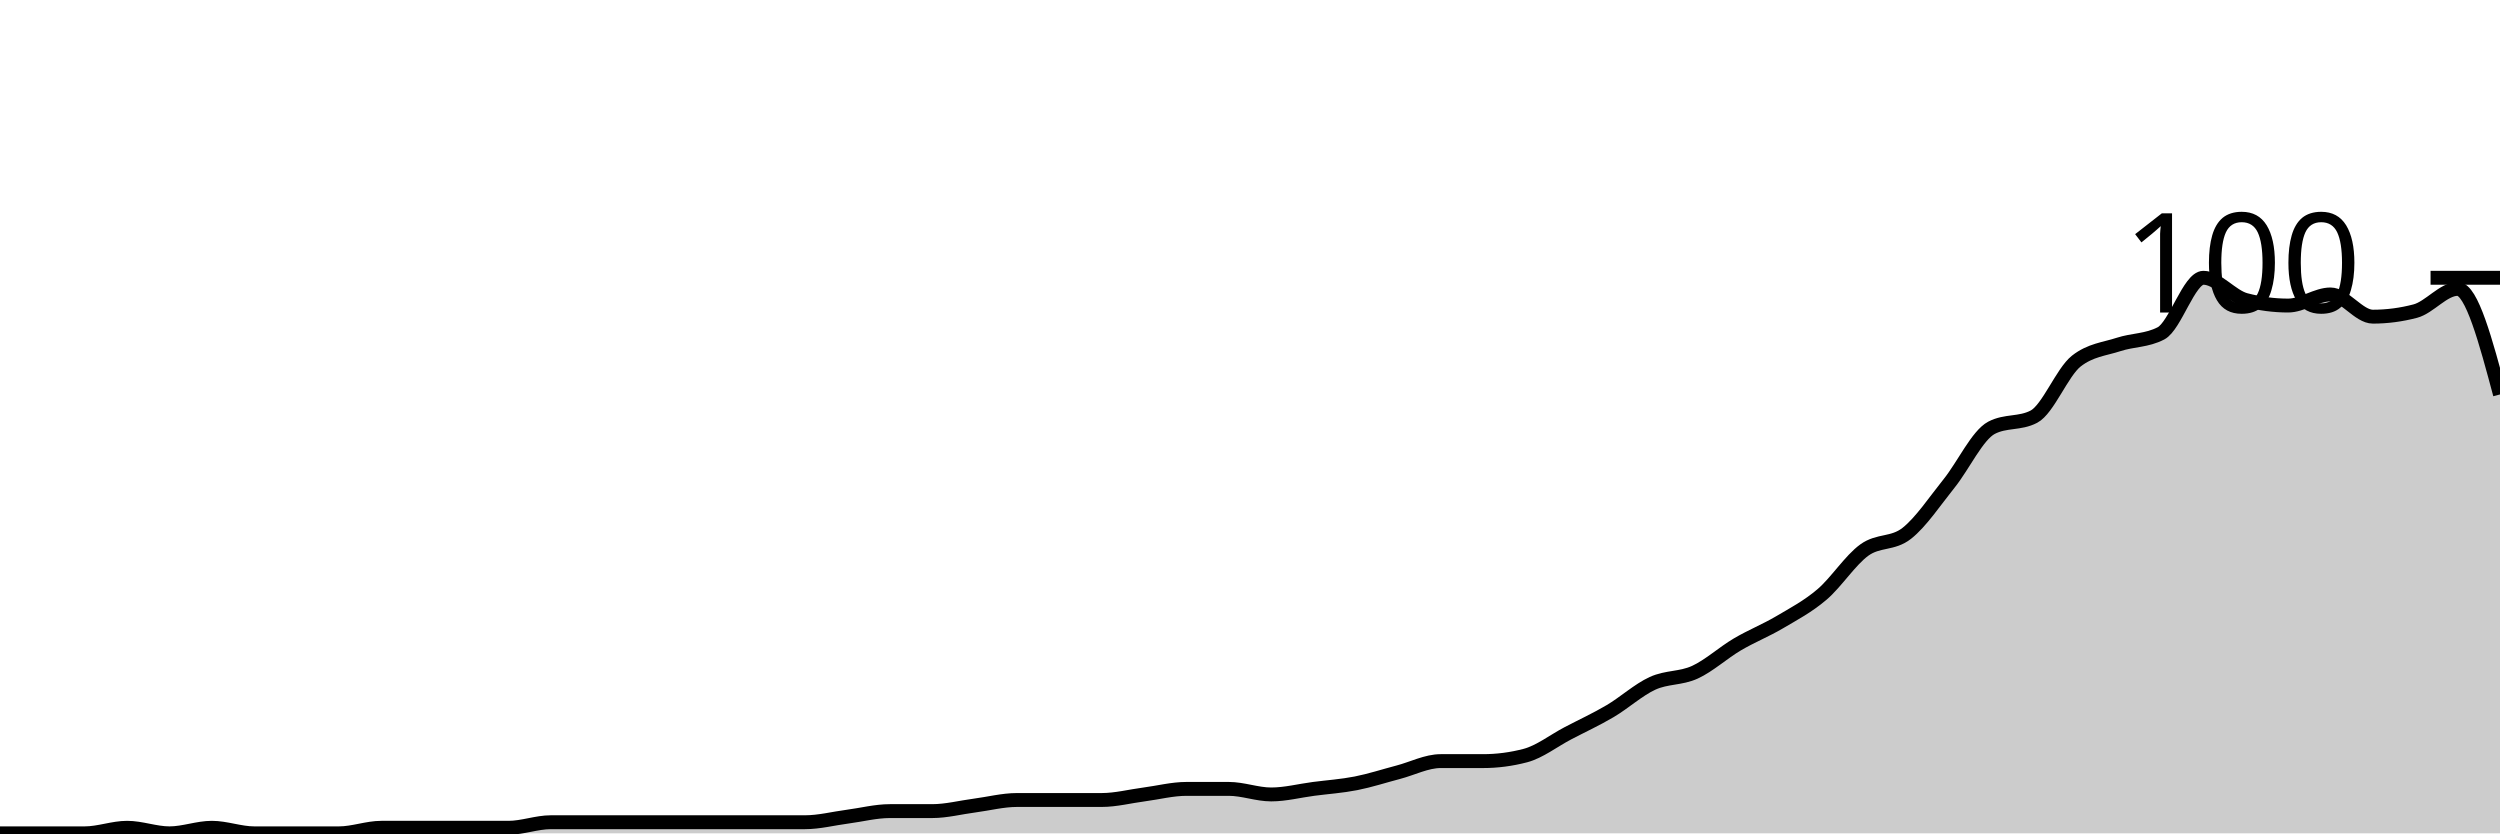
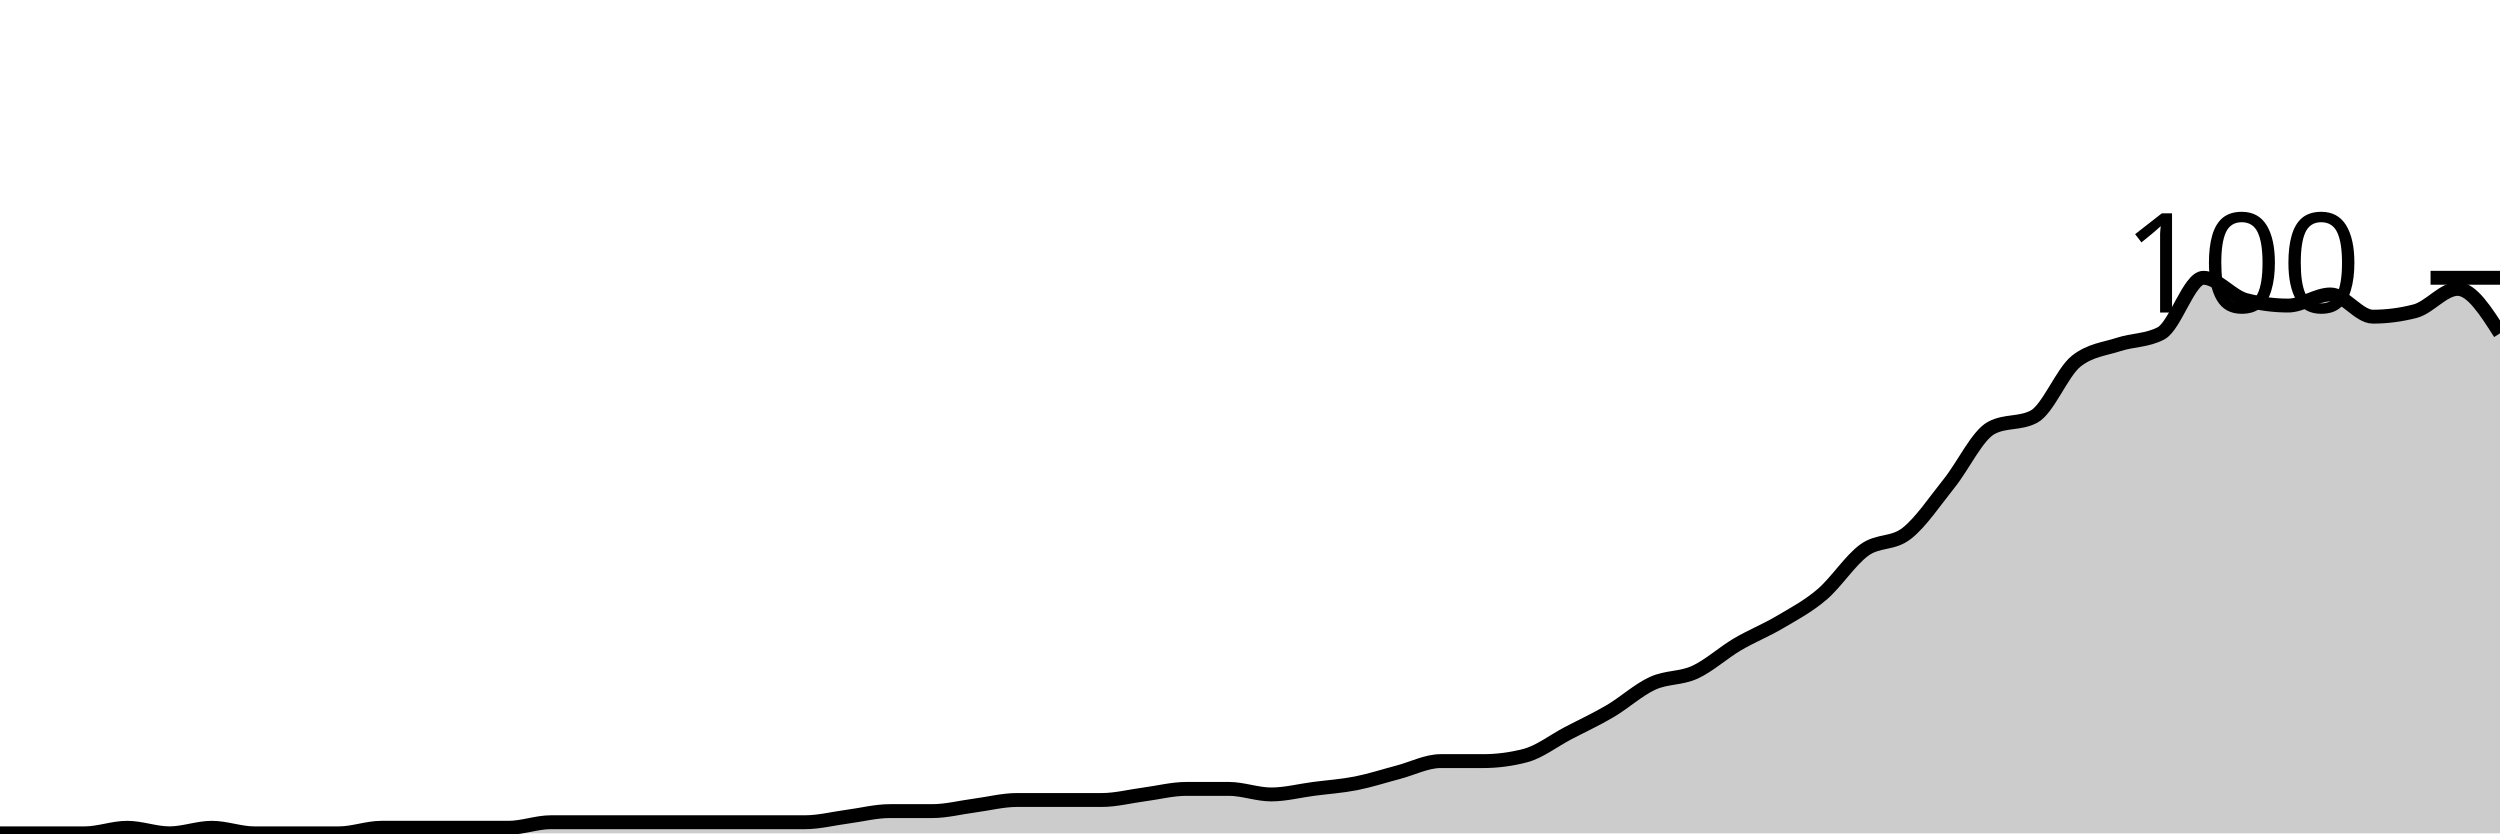
<svg xmlns="http://www.w3.org/2000/svg" viewBox="0 0 180 60">
  <g transform="translate(0,20)">
-     <path class="area" fill="rgba(0, 0, 0, 0.2)" d="M0,40C1.017,40,2.034,40,3.051,40C4.068,40,5.085,40,6.102,40C7.119,40,8.136,39.6,9.153,39.6C10.169,39.6,11.186,40,12.203,40C13.22,40,14.237,39.6,15.254,39.6C16.271,39.6,17.288,40,18.305,40C19.322,40,20.339,40,21.356,40C22.373,40,23.39,40,24.407,40C25.424,40,26.441,39.6,27.458,39.6C28.475,39.6,29.492,39.6,30.508,39.6C31.525,39.6,32.542,39.6,33.559,39.6C34.576,39.6,35.593,39.6,36.61,39.6C37.627,39.6,38.644,39.2,39.661,39.2C40.678,39.2,41.695,39.2,42.712,39.2C43.729,39.2,44.746,39.2,45.763,39.2C46.78,39.2,47.797,39.2,48.814,39.2C49.831,39.2,50.847,39.2,51.864,39.2C52.881,39.2,53.898,39.2,54.915,39.2C55.932,39.2,56.949,39.2,57.966,39.2C58.983,39.2,60,38.933,61.017,38.8C62.034,38.667,63.051,38.4,64.068,38.4C65.085,38.4,66.102,38.4,67.119,38.4C68.136,38.4,69.153,38.133,70.169,38C71.186,37.867,72.203,37.6,73.22,37.6C74.237,37.6,75.254,37.6,76.271,37.6C77.288,37.6,78.305,37.6,79.322,37.6C80.339,37.6,81.356,37.333,82.373,37.2C83.39,37.067,84.407,36.8,85.424,36.8C86.441,36.8,87.458,36.8,88.475,36.8C89.492,36.8,90.508,37.2,91.525,37.2C92.542,37.2,93.559,36.933,94.576,36.8C95.593,36.667,96.61,36.6,97.627,36.4C98.644,36.2,99.661,35.867,100.678,35.6C101.695,35.333,102.712,34.8,103.729,34.8C104.746,34.8,105.763,34.8,106.78,34.8C107.797,34.8,108.814,34.667,109.831,34.4C110.847,34.133,111.864,33.333,112.881,32.8C113.898,32.267,114.915,31.8,115.932,31.2C116.949,30.6,117.966,29.667,118.983,29.2C120,28.733,121.017,28.867,122.034,28.4C123.051,27.933,124.068,27,125.085,26.4C126.102,25.8,127.119,25.4,128.136,24.8C129.153,24.2,130.169,23.667,131.186,22.8C132.203,21.933,133.22,20.333,134.237,19.6C135.254,18.867,136.271,19.2,137.288,18.4C138.305,17.6,139.322,16.067,140.339,14.8C141.356,13.533,142.373,11.333,143.39,10.8C144.407,10.267,145.424,10.533,146.441,10C147.458,9.467,148.475,6.8,149.492,6C150.508,5.2,151.525,5.133,152.542,4.8C153.559,4.467,154.576,4.533,155.593,4C156.61,3.467,157.627,0,158.644,0C159.661,0,160.678,1.333,161.695,1.6C162.712,1.867,163.729,2,164.746,2C165.763,2,166.78,1.2,167.797,1.2C168.814,1.2,169.831,2.8,170.847,2.8C171.864,2.8,172.881,2.667,173.898,2.4C174.915,2.133,175.932,0.8,176.949,0.8C177.966,0.8,178.983,4.6,180,8.4L180,40C178.983,40,177.966,40,176.949,40C175.932,40,174.915,40,173.898,40C172.881,40,171.864,40,170.847,40C169.831,40,168.814,40,167.797,40C166.78,40,165.763,40,164.746,40C163.729,40,162.712,40,161.695,40C160.678,40,159.661,40,158.644,40C157.627,40,156.61,40,155.593,40C154.576,40,153.559,40,152.542,40C151.525,40,150.508,40,149.492,40C148.475,40,147.458,40,146.441,40C145.424,40,144.407,40,143.39,40C142.373,40,141.356,40,140.339,40C139.322,40,138.305,40,137.288,40C136.271,40,135.254,40,134.237,40C133.22,40,132.203,40,131.186,40C130.169,40,129.153,40,128.136,40C127.119,40,126.102,40,125.085,40C124.068,40,123.051,40,122.034,40C121.017,40,120,40,118.983,40C117.966,40,116.949,40,115.932,40C114.915,40,113.898,40,112.881,40C111.864,40,110.847,40,109.831,40C108.814,40,107.797,40,106.78,40C105.763,40,104.746,40,103.729,40C102.712,40,101.695,40,100.678,40C99.661,40,98.644,40,97.627,40C96.61,40,95.593,40,94.576,40C93.559,40,92.542,40,91.525,40C90.508,40,89.492,40,88.475,40C87.458,40,86.441,40,85.424,40C84.407,40,83.39,40,82.373,40C81.356,40,80.339,40,79.322,40C78.305,40,77.288,40,76.271,40C75.254,40,74.237,40,73.22,40C72.203,40,71.186,40,70.169,40C69.153,40,68.136,40,67.119,40C66.102,40,65.085,40,64.068,40C63.051,40,62.034,40,61.017,40C60,40,58.983,40,57.966,40C56.949,40,55.932,40,54.915,40C53.898,40,52.881,40,51.864,40C50.847,40,49.831,40,48.814,40C47.797,40,46.78,40,45.763,40C44.746,40,43.729,40,42.712,40C41.695,40,40.678,40,39.661,40C38.644,40,37.627,40,36.61,40C35.593,40,34.576,40,33.559,40C32.542,40,31.525,40,30.508,40C29.492,40,28.475,40,27.458,40C26.441,40,25.424,40,24.407,40C23.39,40,22.373,40,21.356,40C20.339,40,19.322,40,18.305,40C17.288,40,16.271,40,15.254,40C14.237,40,13.22,40,12.203,40C11.186,40,10.169,40,9.153,40C8.136,40,7.119,40,6.102,40C5.085,40,4.068,40,3.051,40C2.034,40,1.017,40,0,40Z" />
-     <path class="line" stroke="black" fill="none" d="M0,40C1.017,40,2.034,40,3.051,40C4.068,40,5.085,40,6.102,40C7.119,40,8.136,39.6,9.153,39.6C10.169,39.6,11.186,40,12.203,40C13.22,40,14.237,39.6,15.254,39.6C16.271,39.6,17.288,40,18.305,40C19.322,40,20.339,40,21.356,40C22.373,40,23.39,40,24.407,40C25.424,40,26.441,39.6,27.458,39.6C28.475,39.6,29.492,39.6,30.508,39.6C31.525,39.6,32.542,39.6,33.559,39.6C34.576,39.6,35.593,39.6,36.61,39.6C37.627,39.6,38.644,39.2,39.661,39.2C40.678,39.2,41.695,39.2,42.712,39.2C43.729,39.2,44.746,39.2,45.763,39.2C46.78,39.2,47.797,39.2,48.814,39.2C49.831,39.2,50.847,39.2,51.864,39.2C52.881,39.2,53.898,39.2,54.915,39.2C55.932,39.2,56.949,39.2,57.966,39.2C58.983,39.2,60,38.933,61.017,38.8C62.034,38.667,63.051,38.4,64.068,38.4C65.085,38.4,66.102,38.4,67.119,38.4C68.136,38.4,69.153,38.133,70.169,38C71.186,37.867,72.203,37.6,73.22,37.6C74.237,37.6,75.254,37.6,76.271,37.6C77.288,37.6,78.305,37.6,79.322,37.6C80.339,37.6,81.356,37.333,82.373,37.2C83.39,37.067,84.407,36.8,85.424,36.8C86.441,36.8,87.458,36.8,88.475,36.8C89.492,36.8,90.508,37.2,91.525,37.2C92.542,37.2,93.559,36.933,94.576,36.8C95.593,36.667,96.61,36.6,97.627,36.4C98.644,36.2,99.661,35.867,100.678,35.6C101.695,35.333,102.712,34.8,103.729,34.8C104.746,34.8,105.763,34.8,106.78,34.8C107.797,34.8,108.814,34.667,109.831,34.4C110.847,34.133,111.864,33.333,112.881,32.8C113.898,32.267,114.915,31.8,115.932,31.2C116.949,30.6,117.966,29.667,118.983,29.2C120,28.733,121.017,28.867,122.034,28.4C123.051,27.933,124.068,27,125.085,26.4C126.102,25.8,127.119,25.4,128.136,24.8C129.153,24.2,130.169,23.667,131.186,22.8C132.203,21.933,133.22,20.333,134.237,19.6C135.254,18.867,136.271,19.2,137.288,18.4C138.305,17.6,139.322,16.067,140.339,14.8C141.356,13.533,142.373,11.333,143.39,10.8C144.407,10.267,145.424,10.533,146.441,10C147.458,9.467,148.475,6.8,149.492,6C150.508,5.2,151.525,5.133,152.542,4.8C153.559,4.467,154.576,4.533,155.593,4C156.61,3.467,157.627,0,158.644,0C159.661,0,160.678,1.333,161.695,1.6C162.712,1.867,163.729,2,164.746,2C165.763,2,166.78,1.2,167.797,1.2C168.814,1.2,169.831,2.8,170.847,2.8C171.864,2.8,172.881,2.667,173.898,2.4C174.915,2.133,175.932,0.8,176.949,0.8C177.966,0.8,178.983,4.6,180,8.4" />
+     <path class="area" fill="rgba(0, 0, 0, 0.2)" d="M0,40C1.017,40,2.034,40,3.051,40C4.068,40,5.085,40,6.102,40C7.119,40,8.136,39.6,9.153,39.6C10.169,39.6,11.186,40,12.203,40C13.22,40,14.237,39.6,15.254,39.6C16.271,39.6,17.288,40,18.305,40C19.322,40,20.339,40,21.356,40C22.373,40,23.39,40,24.407,40C25.424,40,26.441,39.6,27.458,39.6C28.475,39.6,29.492,39.6,30.508,39.6C31.525,39.6,32.542,39.6,33.559,39.6C34.576,39.6,35.593,39.6,36.61,39.6C37.627,39.6,38.644,39.2,39.661,39.2C40.678,39.2,41.695,39.2,42.712,39.2C43.729,39.2,44.746,39.2,45.763,39.2C46.78,39.2,47.797,39.2,48.814,39.2C49.831,39.2,50.847,39.2,51.864,39.2C52.881,39.2,53.898,39.2,54.915,39.2C55.932,39.2,56.949,39.2,57.966,39.2C58.983,39.2,60,38.933,61.017,38.8C62.034,38.667,63.051,38.4,64.068,38.4C65.085,38.4,66.102,38.4,67.119,38.4C68.136,38.4,69.153,38.133,70.169,38C71.186,37.867,72.203,37.6,73.22,37.6C74.237,37.6,75.254,37.6,76.271,37.6C77.288,37.6,78.305,37.6,79.322,37.6C80.339,37.6,81.356,37.333,82.373,37.2C83.39,37.067,84.407,36.8,85.424,36.8C86.441,36.8,87.458,36.8,88.475,36.8C89.492,36.8,90.508,37.2,91.525,37.2C92.542,37.2,93.559,36.933,94.576,36.8C95.593,36.667,96.61,36.6,97.627,36.4C98.644,36.2,99.661,35.867,100.678,35.6C101.695,35.333,102.712,34.8,103.729,34.8C104.746,34.8,105.763,34.8,106.78,34.8C107.797,34.8,108.814,34.667,109.831,34.4C110.847,34.133,111.864,33.333,112.881,32.8C113.898,32.267,114.915,31.8,115.932,31.2C116.949,30.6,117.966,29.667,118.983,29.2C120,28.733,121.017,28.867,122.034,28.4C123.051,27.933,124.068,27,125.085,26.4C126.102,25.8,127.119,25.4,128.136,24.8C129.153,24.2,130.169,23.667,131.186,22.8C132.203,21.933,133.22,20.333,134.237,19.6C135.254,18.867,136.271,19.2,137.288,18.4C138.305,17.6,139.322,16.067,140.339,14.8C141.356,13.533,142.373,11.333,143.39,10.8C144.407,10.267,145.424,10.533,146.441,10C147.458,9.467,148.475,6.8,149.492,6C150.508,5.2,151.525,5.133,152.542,4.8C153.559,4.467,154.576,4.533,155.593,4C156.61,3.467,157.627,0,158.644,0C159.661,0,160.678,1.333,161.695,1.6C162.712,1.867,163.729,2,164.746,2C165.763,2,166.78,1.2,167.797,1.2C168.814,1.2,169.831,2.8,170.847,2.8C171.864,2.8,172.881,2.667,173.898,2.4C174.915,2.133,175.932,0.8,176.949,0.8C177.966,0.8,178.983,2.4,180,4L180,40C178.983,40,177.966,40,176.949,40C175.932,40,174.915,40,173.898,40C172.881,40,171.864,40,170.847,40C169.831,40,168.814,40,167.797,40C166.78,40,165.763,40,164.746,40C163.729,40,162.712,40,161.695,40C160.678,40,159.661,40,158.644,40C157.627,40,156.61,40,155.593,40C154.576,40,153.559,40,152.542,40C151.525,40,150.508,40,149.492,40C148.475,40,147.458,40,146.441,40C145.424,40,144.407,40,143.39,40C142.373,40,141.356,40,140.339,40C139.322,40,138.305,40,137.288,40C136.271,40,135.254,40,134.237,40C133.22,40,132.203,40,131.186,40C130.169,40,129.153,40,128.136,40C127.119,40,126.102,40,125.085,40C124.068,40,123.051,40,122.034,40C121.017,40,120,40,118.983,40C117.966,40,116.949,40,115.932,40C114.915,40,113.898,40,112.881,40C111.864,40,110.847,40,109.831,40C108.814,40,107.797,40,106.78,40C105.763,40,104.746,40,103.729,40C102.712,40,101.695,40,100.678,40C99.661,40,98.644,40,97.627,40C96.61,40,95.593,40,94.576,40C93.559,40,92.542,40,91.525,40C90.508,40,89.492,40,88.475,40C87.458,40,86.441,40,85.424,40C84.407,40,83.39,40,82.373,40C81.356,40,80.339,40,79.322,40C78.305,40,77.288,40,76.271,40C75.254,40,74.237,40,73.22,40C72.203,40,71.186,40,70.169,40C69.153,40,68.136,40,67.119,40C66.102,40,65.085,40,64.068,40C63.051,40,62.034,40,61.017,40C60,40,58.983,40,57.966,40C56.949,40,55.932,40,54.915,40C53.898,40,52.881,40,51.864,40C50.847,40,49.831,40,48.814,40C47.797,40,46.78,40,45.763,40C44.746,40,43.729,40,42.712,40C41.695,40,40.678,40,39.661,40C38.644,40,37.627,40,36.61,40C35.593,40,34.576,40,33.559,40C32.542,40,31.525,40,30.508,40C29.492,40,28.475,40,27.458,40C26.441,40,25.424,40,24.407,40C23.39,40,22.373,40,21.356,40C20.339,40,19.322,40,18.305,40C17.288,40,16.271,40,15.254,40C14.237,40,13.22,40,12.203,40C11.186,40,10.169,40,9.153,40C8.136,40,7.119,40,6.102,40C5.085,40,4.068,40,3.051,40C2.034,40,1.017,40,0,40Z" />
+     <path class="line" stroke="black" fill="none" d="M0,40C1.017,40,2.034,40,3.051,40C4.068,40,5.085,40,6.102,40C7.119,40,8.136,39.6,9.153,39.6C10.169,39.6,11.186,40,12.203,40C13.22,40,14.237,39.6,15.254,39.6C16.271,39.6,17.288,40,18.305,40C19.322,40,20.339,40,21.356,40C22.373,40,23.39,40,24.407,40C25.424,40,26.441,39.6,27.458,39.6C28.475,39.6,29.492,39.6,30.508,39.6C31.525,39.6,32.542,39.6,33.559,39.6C34.576,39.6,35.593,39.6,36.61,39.6C37.627,39.6,38.644,39.2,39.661,39.2C40.678,39.2,41.695,39.2,42.712,39.2C43.729,39.2,44.746,39.2,45.763,39.2C46.78,39.2,47.797,39.2,48.814,39.2C49.831,39.2,50.847,39.2,51.864,39.2C52.881,39.2,53.898,39.2,54.915,39.2C55.932,39.2,56.949,39.2,57.966,39.2C58.983,39.2,60,38.933,61.017,38.8C62.034,38.667,63.051,38.4,64.068,38.4C65.085,38.4,66.102,38.4,67.119,38.4C68.136,38.4,69.153,38.133,70.169,38C71.186,37.867,72.203,37.6,73.22,37.6C74.237,37.6,75.254,37.6,76.271,37.6C77.288,37.6,78.305,37.6,79.322,37.6C80.339,37.6,81.356,37.333,82.373,37.2C83.39,37.067,84.407,36.8,85.424,36.8C86.441,36.8,87.458,36.8,88.475,36.8C89.492,36.8,90.508,37.2,91.525,37.2C92.542,37.2,93.559,36.933,94.576,36.8C95.593,36.667,96.61,36.6,97.627,36.4C98.644,36.2,99.661,35.867,100.678,35.6C101.695,35.333,102.712,34.8,103.729,34.8C104.746,34.8,105.763,34.8,106.78,34.8C107.797,34.8,108.814,34.667,109.831,34.4C110.847,34.133,111.864,33.333,112.881,32.8C113.898,32.267,114.915,31.8,115.932,31.2C116.949,30.6,117.966,29.667,118.983,29.2C120,28.733,121.017,28.867,122.034,28.4C123.051,27.933,124.068,27,125.085,26.4C126.102,25.8,127.119,25.4,128.136,24.8C129.153,24.2,130.169,23.667,131.186,22.8C132.203,21.933,133.22,20.333,134.237,19.6C135.254,18.867,136.271,19.2,137.288,18.4C138.305,17.6,139.322,16.067,140.339,14.8C141.356,13.533,142.373,11.333,143.39,10.8C144.407,10.267,145.424,10.533,146.441,10C147.458,9.467,148.475,6.8,149.492,6C150.508,5.2,151.525,5.133,152.542,4.8C153.559,4.467,154.576,4.533,155.593,4C156.61,3.467,157.627,0,158.644,0C159.661,0,160.678,1.333,161.695,1.6C162.712,1.867,163.729,2,164.746,2C165.763,2,166.78,1.2,167.797,1.2C168.814,1.2,169.831,2.8,170.847,2.8C171.864,2.8,172.881,2.667,173.898,2.4C174.915,2.133,175.932,0.8,176.949,0.8C177.966,0.8,178.983,2.4,180,4" />
    <path class="axis-ceiling" stroke-width="1" stroke="black" fill="none" d="M175,0L180,0" />
    <text class="axis-ceiling-label" font-family="sans-serif" text-anchor="end" font-size="10px" x="170" y="2.5">100</text>
  </g>
</svg>
